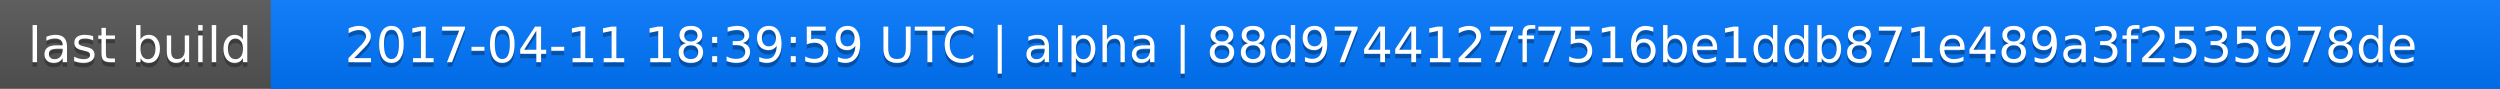
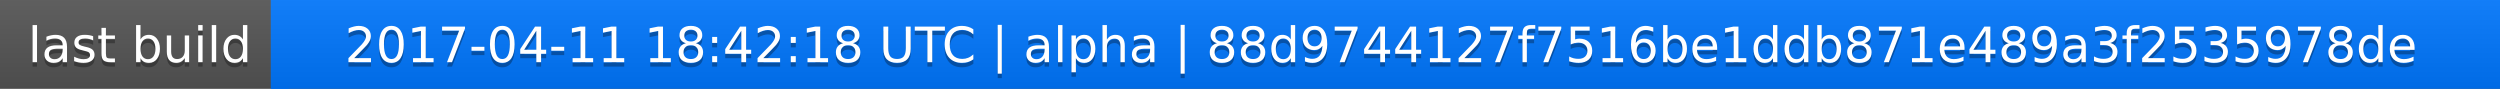
<svg xmlns="http://www.w3.org/2000/svg" width="563" height="20">
  <linearGradient id="a" x2="0" y2="100%">
    <stop offset="0" stop-color="#bbb" stop-opacity=".1" />
    <stop offset="1" stop-opacity=".1" />
  </linearGradient>
  <rect rx="0" width="563" height="20" fill="#555" />
  <rect rx="0" x="61" width="502" height="20" fill="#07f" />
  <path fill="#07f" d="M61 0h4v20h-4z" />
  <rect rx="0" width="563" height="20" fill="url(#a)" />
  <g fill="#fff" text-anchor="middle" font-family="DejaVu Sans,Verdana,Geneva,sans-serif" font-size="11">
    <text x="31.5" y="15" fill="#010101" fill-opacity=".3">last build</text>
    <text x="31.5" y="14">last build</text>
-     <text x="311" y="15" fill="#010101" fill-opacity=".3">2017-04-11 18:39:59 UTC | alpha | 88d9744127f7516be1ddb871e489a3f2535978de</text>
-     <text x="311" y="14">2017-04-11 18:39:59 UTC | alpha | 88d9744127f7516be1ddb871e489a3f2535978de</text>
+     <text x="311" y="15" fill="#010101" fill-opacity=".3">2017-04-11 18:42:18 UTC | alpha | 88d9744127f7516be1ddb871e489a3f2535978de</text>
+     <text x="311" y="14">2017-04-11 18:42:18 UTC | alpha | 88d9744127f7516be1ddb871e489a3f2535978de</text>
  </g>
</svg>
